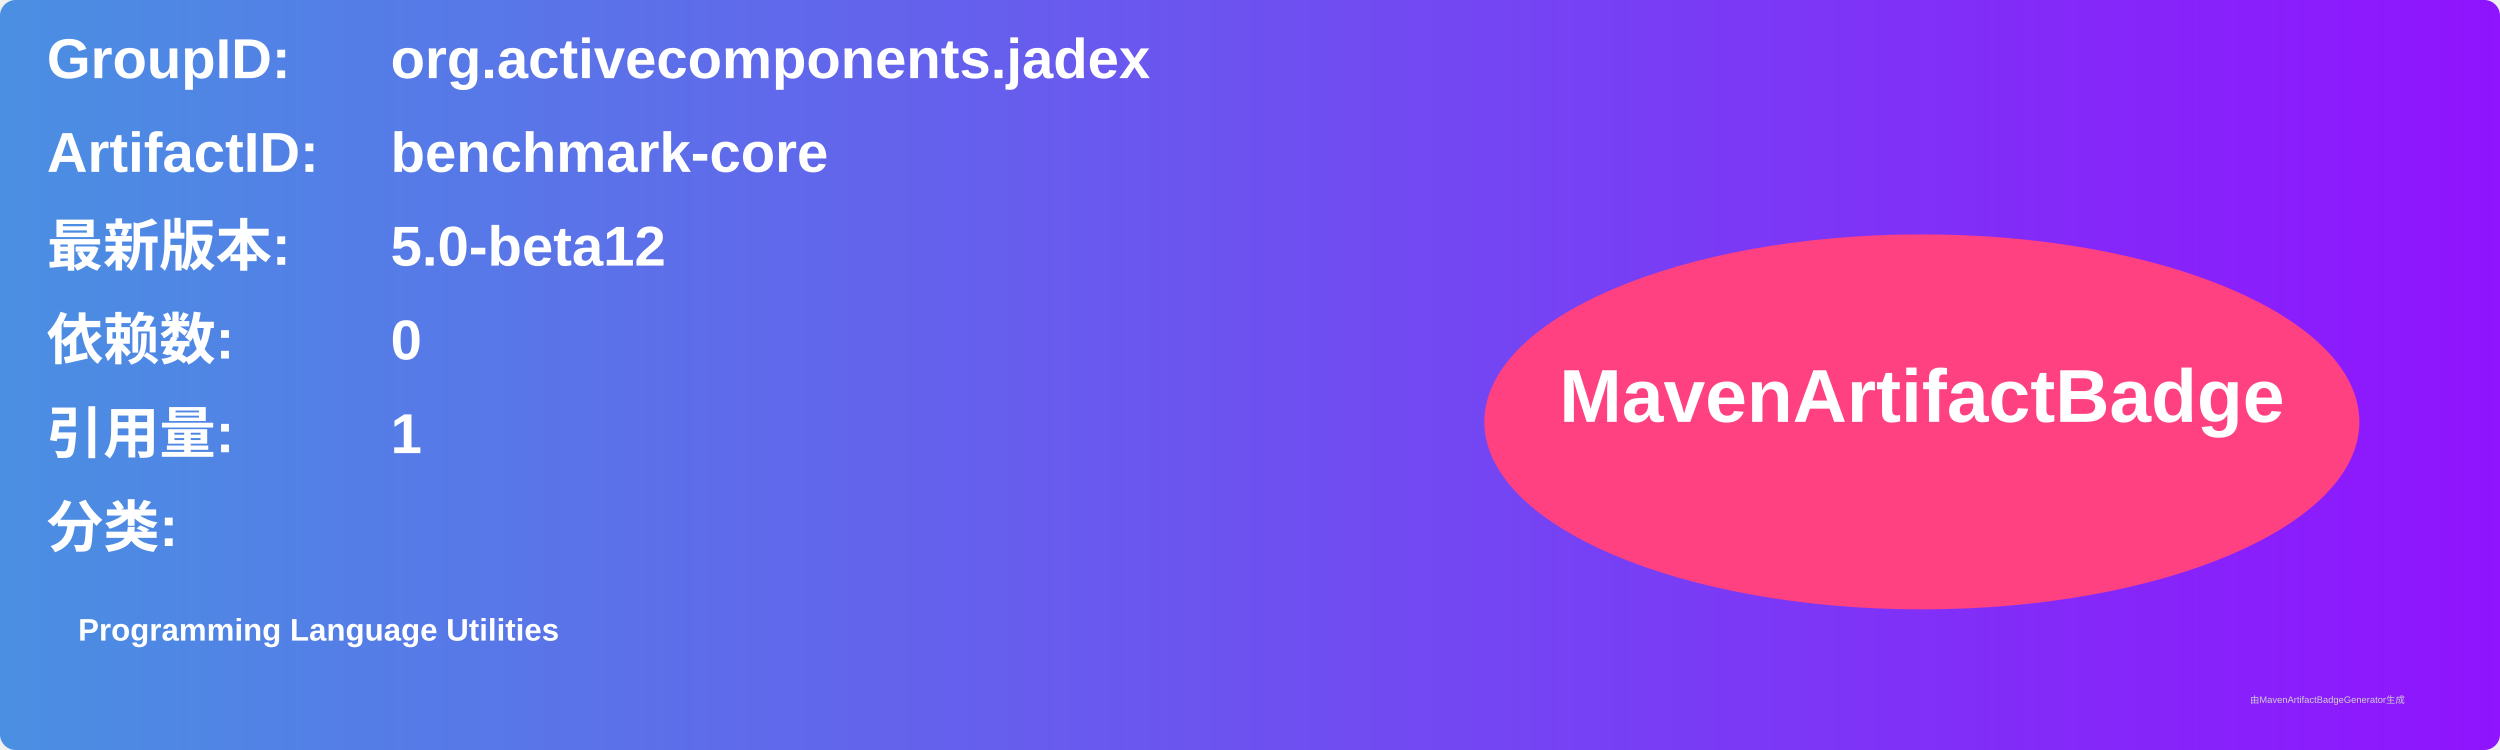
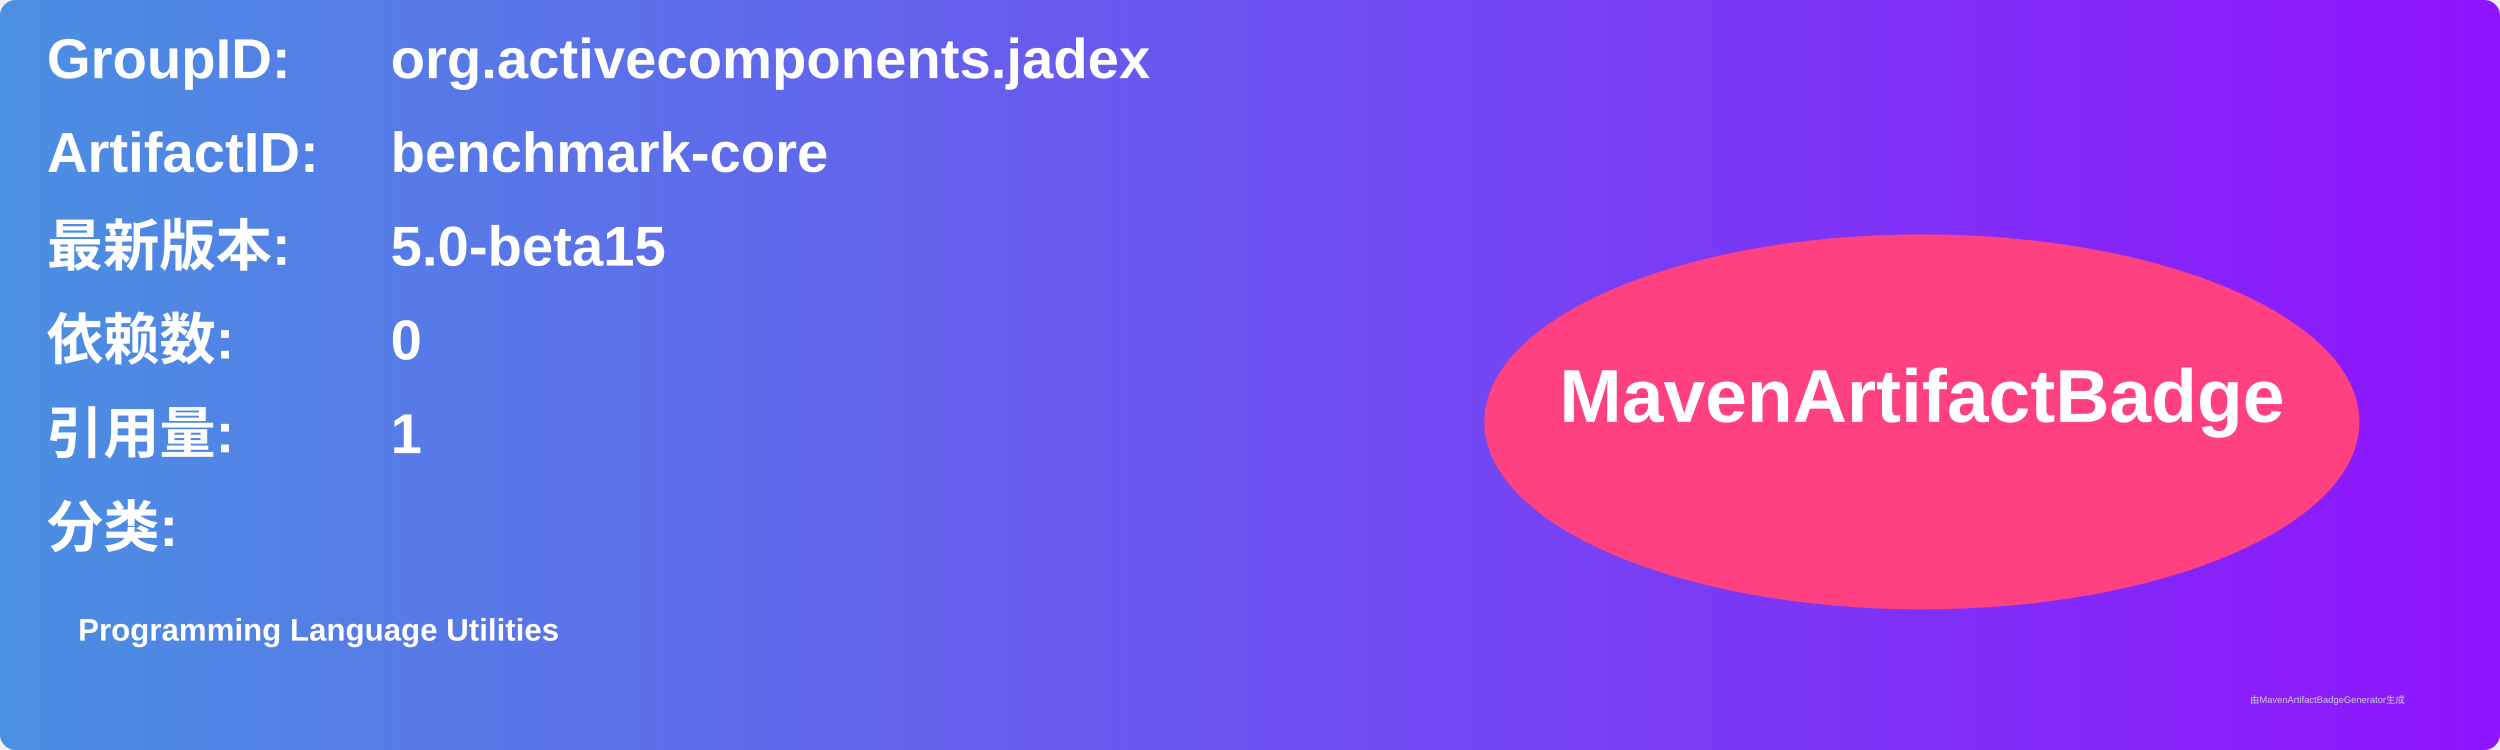
<svg xmlns="http://www.w3.org/2000/svg" width="800" height="240" viewBox="0 0 800 240">
  <linearGradient id="grad" x1="0%" y1="0%" x2="100%" y2="0%">
    <stop offset="0%" stop-color="#4a90e2" />
    <stop offset="100%" stop-color="#9013fe" />
  </linearGradient>
  <rect width="100%" height="100%" rx="5" ry="5" fill="url(#grad)" />
  <g transform="translate(15, 15)">
    <text x="0" y="10" font-family="Arial" font-size="18" fill="white" font-weight="bold" width="260">GroupID:</text>
    <text x="110" y="10" font-family="Arial" font-size="18" fill="white" font-weight="bold" width="460">org.activecomponents.jadex</text>
    <text x="0" y="40" font-family="Arial" font-size="18" fill="white" font-weight="bold" width="260">ArtifactID:</text>
    <text x="110" y="40" font-family="Arial" font-size="18" fill="white" font-weight="bold" width="460">benchmark-core</text>
    <text x="0" y="70" font-family="Arial" font-size="18" fill="white" font-weight="bold">最新版本:</text>
    <text x="110" y="70" font-family="Arial" font-size="18" fill="white" font-weight="bold">
-       <tspan font-weight="bold">5.0-beta12</tspan>
+       <tspan font-weight="bold">5.0-beta15</tspan>
    </text>
    <text x="0" y="100" font-family="Arial" font-size="18" fill="white" font-weight="bold">依赖数: </text>
    <text x="110" y="100" font-family="Arial" font-size="18" fill="white">
      <tspan font-weight="bold">0</tspan>
    </text>
    <text x="0" y="130" font-family="Arial" font-size="18" fill="white" font-weight="bold">引用量: </text>
    <text x="110" y="130" font-family="Arial" font-size="18" fill="white">
      <tspan font-weight="bold">1</tspan>
    </text>
    <text x="0" y="160" font-family="Arial" font-size="18" fill="white" font-weight="bold">分类:</text>
    <text x="10" y="190" font-family="Arial" font-size="10" fill="white">
      <tspan font-weight="bold">Programming Language Utilities</tspan>
    </text>
    <ellipse cx="600" cy="120" rx="140" ry="60" fill="#ff4081" />
    <text x="600" y="120" text-anchor="middle" font-family="Arial" font-size="24" fill="white" font-weight="bold">MavenArtifactBadge</text>
  </g>
  <text x="720" y="225" font-family="Arial" font-size="3" fill="#d0d0d0">由MavenArtifactBadgeGenerator生成</text>
</svg>
